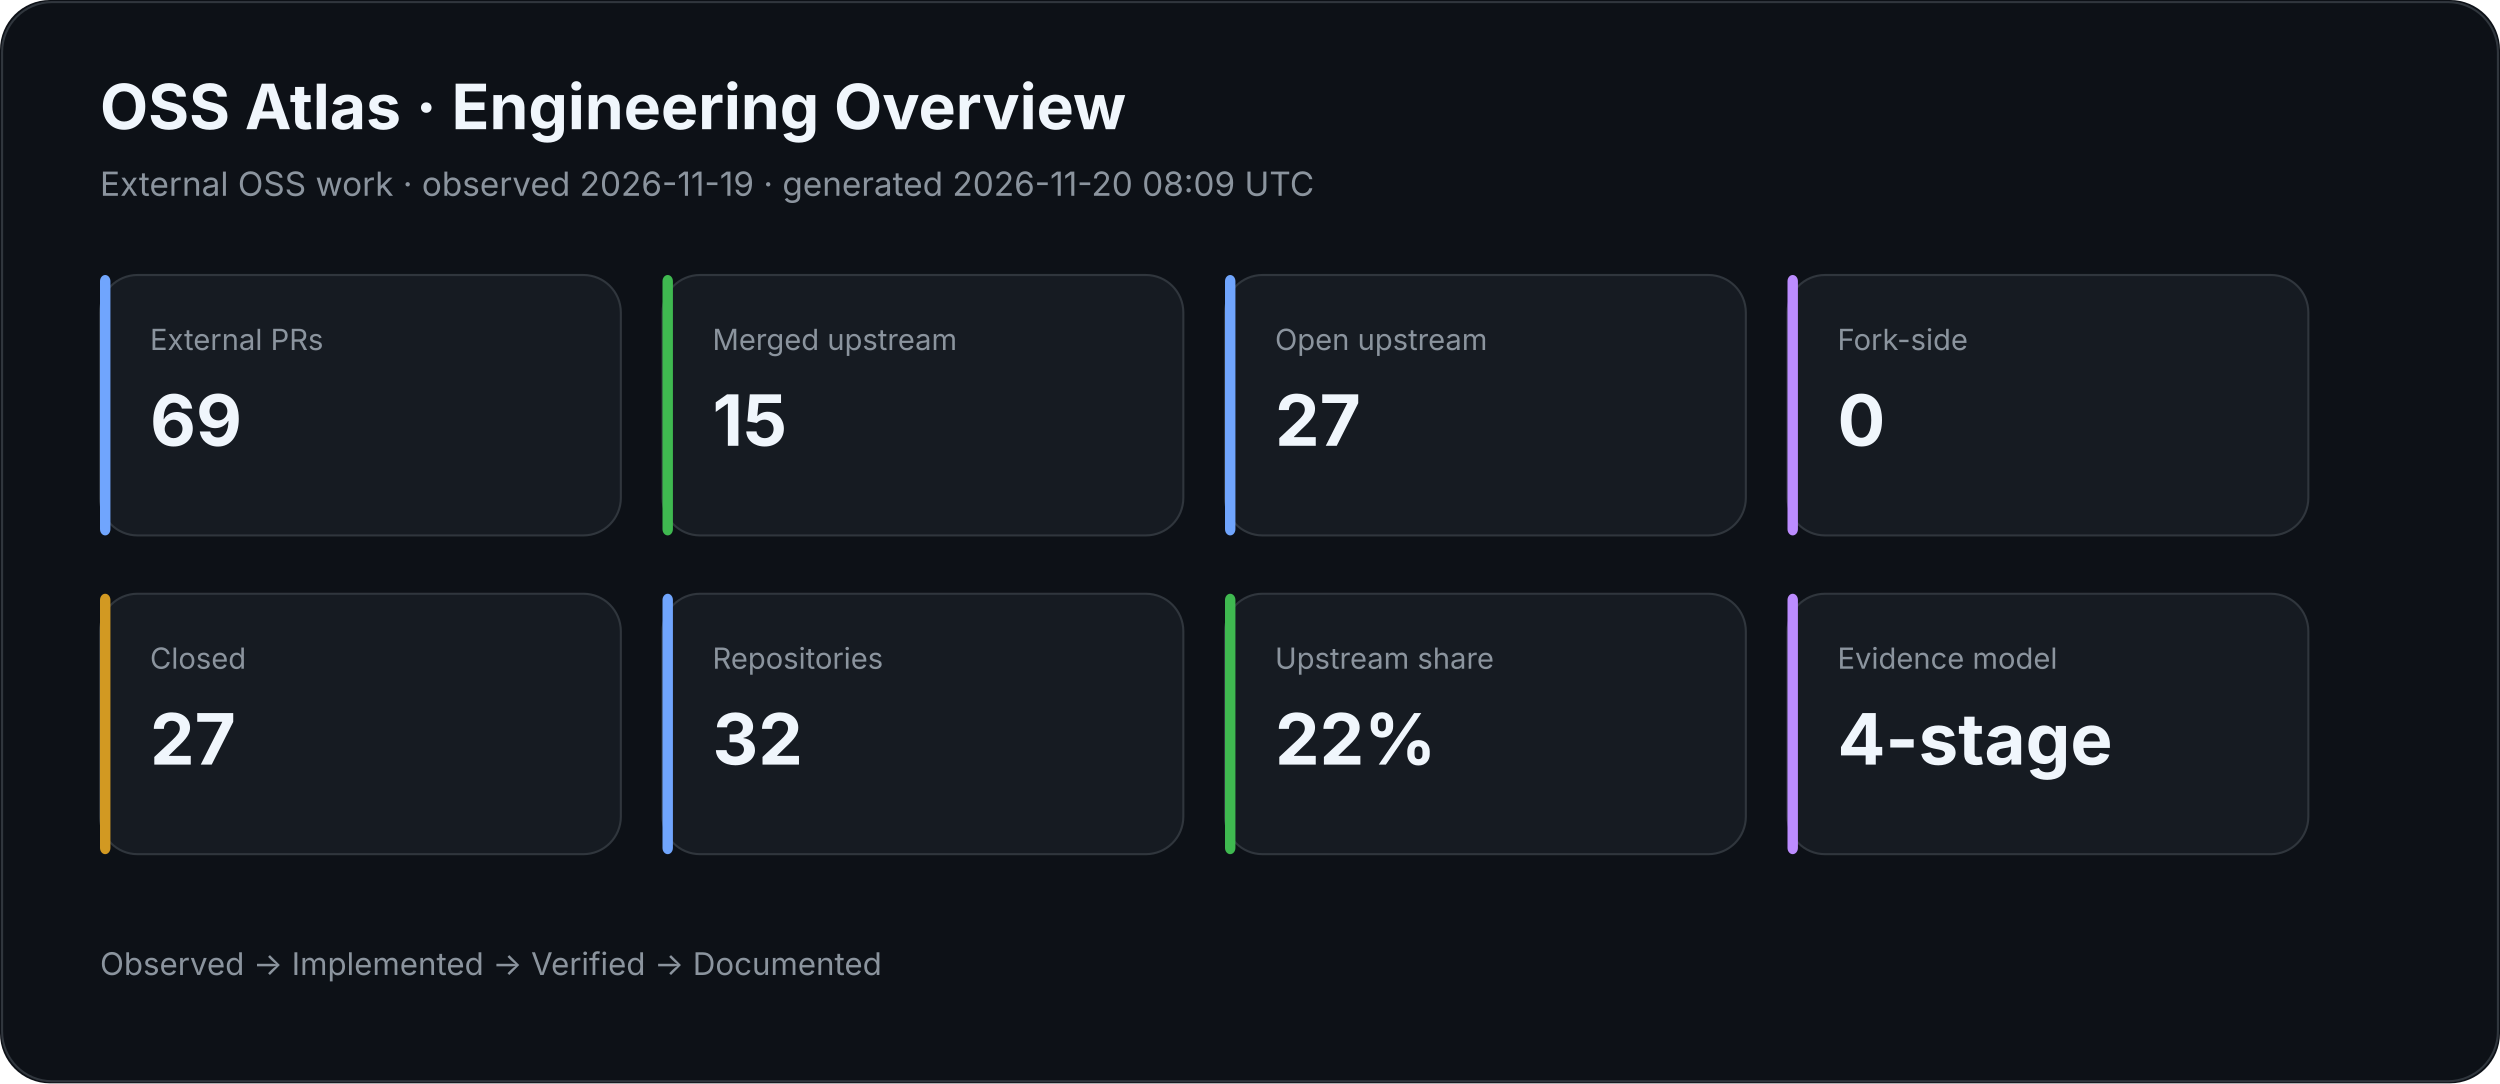
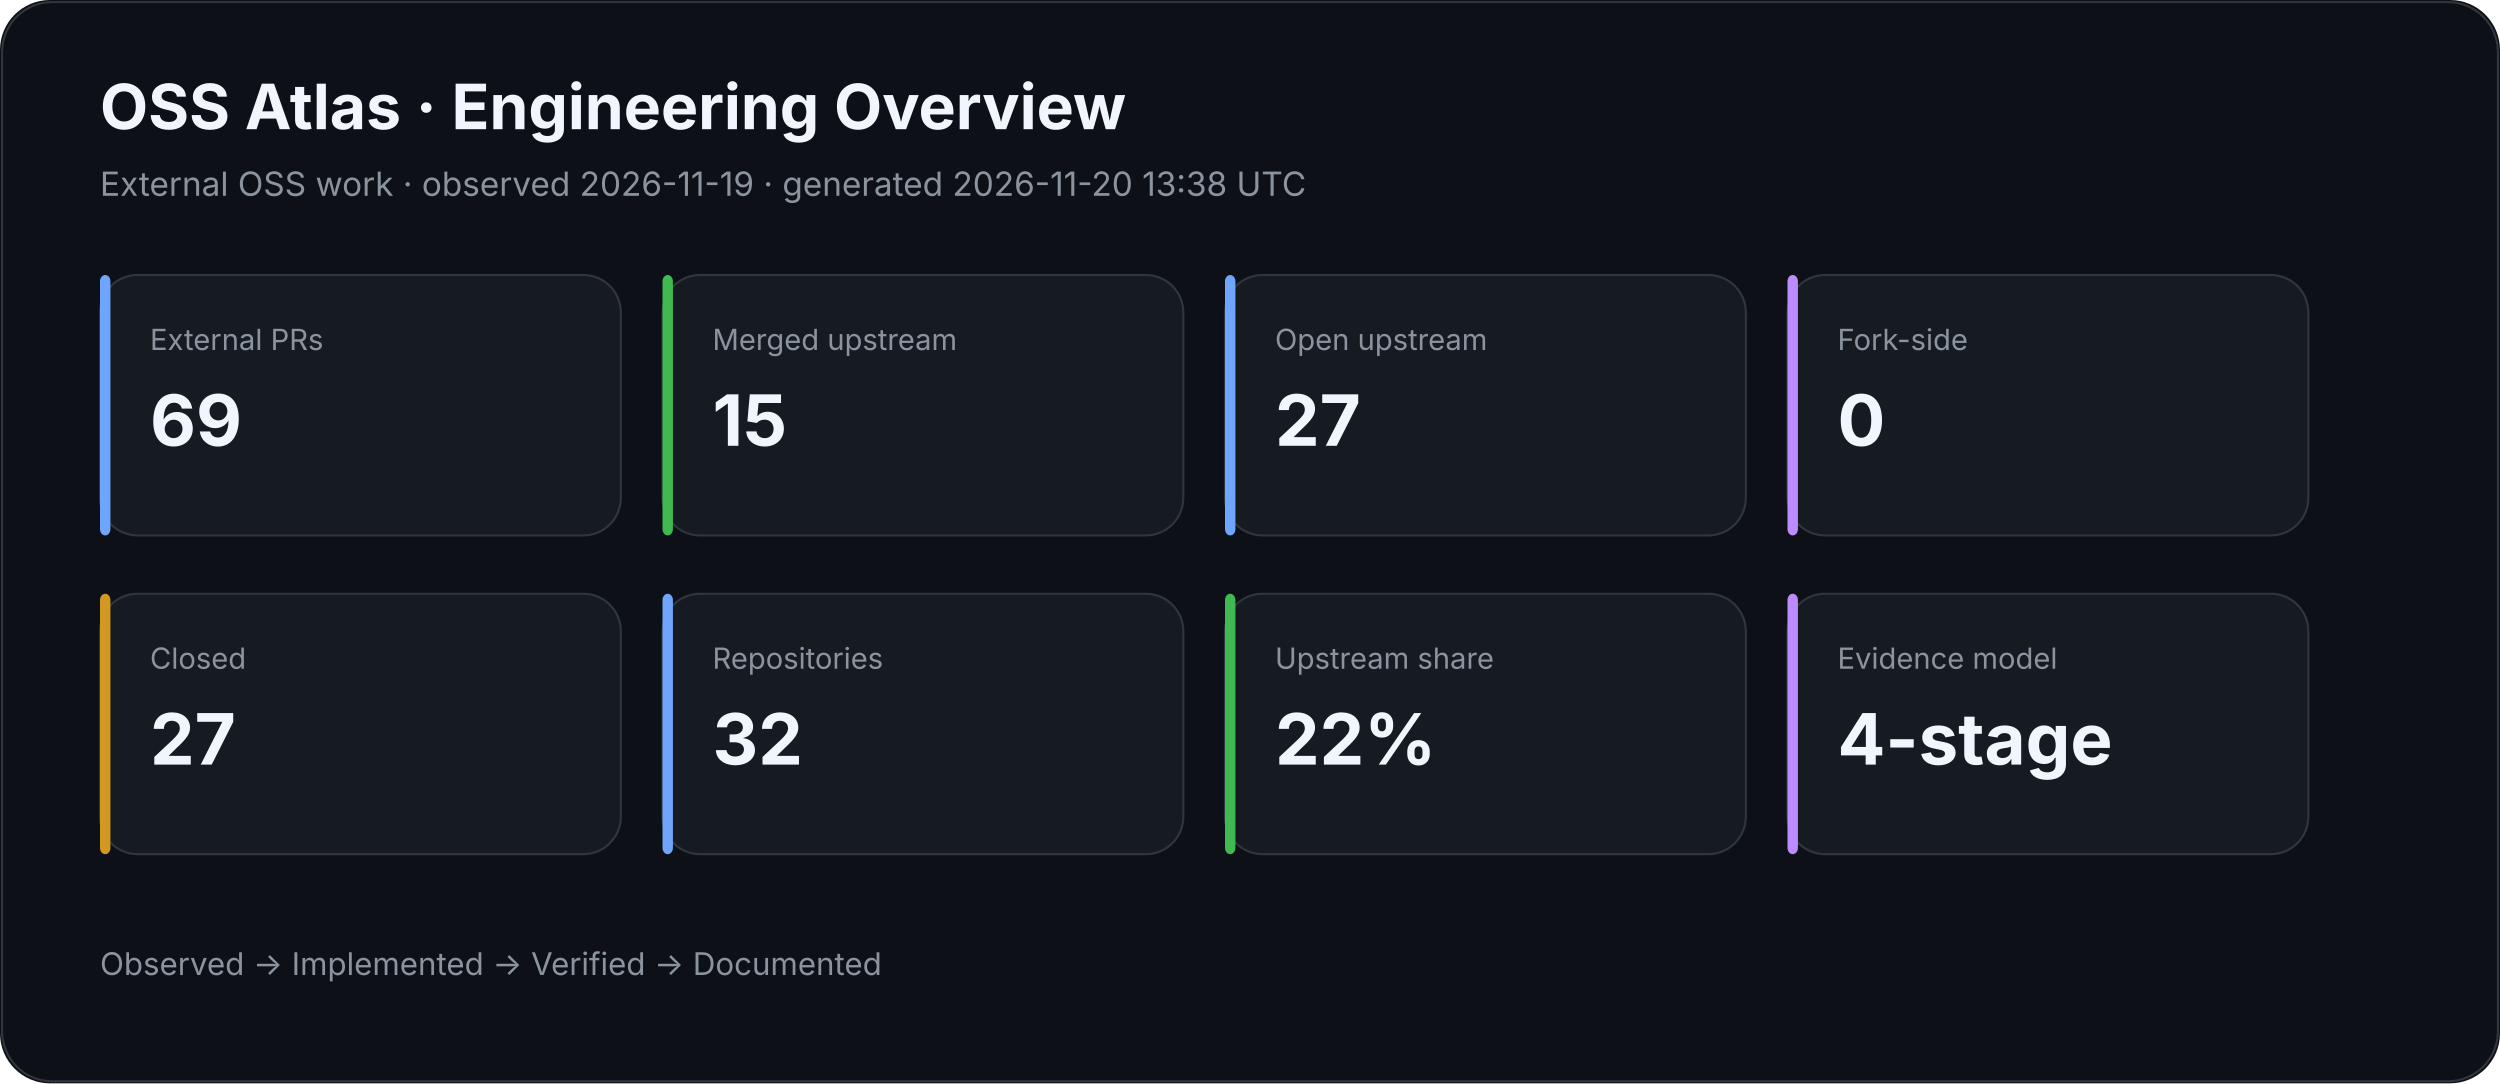
<svg xmlns="http://www.w3.org/2000/svg" width="1200" height="520" viewBox="0 0 1200 520">
  <rect width="100%" height="100%" rx="24" fill="#0d1117" />
  <rect x="1" y="1" width="1198" height="518" rx="24" fill="none" stroke="#30363d" />
  <text x="48" y="62" fill="#f0f6fc" font-family="Inter,Segoe UI,Arial,sans-serif" font-size="30" font-weight="700">OSS Atlas · Engineering Overview</text>
-   <text x="48" y="94" fill="#8b949e" font-family="Inter,Segoe UI,Arial,sans-serif" font-size="16">External OSS work · observed 2026-11-19 · generated 2026-11-20 08:09 UTC</text>
+   <text x="48" y="94" fill="#8b949e" font-family="Inter,Segoe UI,Arial,sans-serif" font-size="16">External OSS work · observed 2026-11-19 · generated 2026-11-20 13:38 UTC</text>
  <rect x="48" y="132" width="250" height="125" rx="18" fill="#161b22" stroke="#30363d" />
  <rect x="48" y="132" width="5" height="125" rx="3" fill="#70a5fd" />
  <text x="72" y="168" fill="#8b949e" font-family="Inter,Segoe UI,Arial,sans-serif" font-size="14">External PRs</text>
  <text x="72" y="214" fill="#f0f6fc" font-family="Inter,Segoe UI,Arial,sans-serif" font-size="34" font-weight="700">69</text>
  <rect x="318" y="132" width="250" height="125" rx="18" fill="#161b22" stroke="#30363d" />
  <rect x="318" y="132" width="5" height="125" rx="3" fill="#3fb950" />
  <text x="342" y="168" fill="#8b949e" font-family="Inter,Segoe UI,Arial,sans-serif" font-size="14">Merged upstream</text>
  <text x="342" y="214" fill="#f0f6fc" font-family="Inter,Segoe UI,Arial,sans-serif" font-size="34" font-weight="700">15</text>
  <rect x="588" y="132" width="250" height="125" rx="18" fill="#161b22" stroke="#30363d" />
  <rect x="588" y="132" width="5" height="125" rx="3" fill="#70a5fd" />
  <text x="612" y="168" fill="#8b949e" font-family="Inter,Segoe UI,Arial,sans-serif" font-size="14">Open upstream</text>
  <text x="612" y="214" fill="#f0f6fc" font-family="Inter,Segoe UI,Arial,sans-serif" font-size="34" font-weight="700">27</text>
  <rect x="858" y="132" width="250" height="125" rx="18" fill="#161b22" stroke="#30363d" />
  <rect x="858" y="132" width="5" height="125" rx="3" fill="#bc8cff" />
  <text x="882" y="168" fill="#8b949e" font-family="Inter,Segoe UI,Arial,sans-serif" font-size="14">Fork-side</text>
  <text x="882" y="214" fill="#f0f6fc" font-family="Inter,Segoe UI,Arial,sans-serif" font-size="34" font-weight="700">0</text>
  <rect x="48" y="285" width="250" height="125" rx="18" fill="#161b22" stroke="#30363d" />
  <rect x="48" y="285" width="5" height="125" rx="3" fill="#d29922" />
  <text x="72" y="321" fill="#8b949e" font-family="Inter,Segoe UI,Arial,sans-serif" font-size="14">Closed</text>
  <text x="72" y="367" fill="#f0f6fc" font-family="Inter,Segoe UI,Arial,sans-serif" font-size="34" font-weight="700">27</text>
  <rect x="318" y="285" width="250" height="125" rx="18" fill="#161b22" stroke="#30363d" />
  <rect x="318" y="285" width="5" height="125" rx="3" fill="#70a5fd" />
  <text x="342" y="321" fill="#8b949e" font-family="Inter,Segoe UI,Arial,sans-serif" font-size="14">Repositories</text>
  <text x="342" y="367" fill="#f0f6fc" font-family="Inter,Segoe UI,Arial,sans-serif" font-size="34" font-weight="700">32</text>
  <rect x="588" y="285" width="250" height="125" rx="18" fill="#161b22" stroke="#30363d" />
  <rect x="588" y="285" width="5" height="125" rx="3" fill="#3fb950" />
  <text x="612" y="321" fill="#8b949e" font-family="Inter,Segoe UI,Arial,sans-serif" font-size="14">Upstream share</text>
  <text x="612" y="367" fill="#f0f6fc" font-family="Inter,Segoe UI,Arial,sans-serif" font-size="34" font-weight="700">22%</text>
  <rect x="858" y="285" width="250" height="125" rx="18" fill="#161b22" stroke="#30363d" />
  <rect x="858" y="285" width="5" height="125" rx="3" fill="#bc8cff" />
  <text x="882" y="321" fill="#8b949e" font-family="Inter,Segoe UI,Arial,sans-serif" font-size="14">Evidence model</text>
  <text x="882" y="367" fill="#f0f6fc" font-family="Inter,Segoe UI,Arial,sans-serif" font-size="34" font-weight="700">4-stage</text>
  <text x="48" y="468" fill="#8b949e" font-family="Inter,Segoe UI,Arial,sans-serif" font-size="15">Observed → Implemented → Verified → Documented</text>
</svg>
